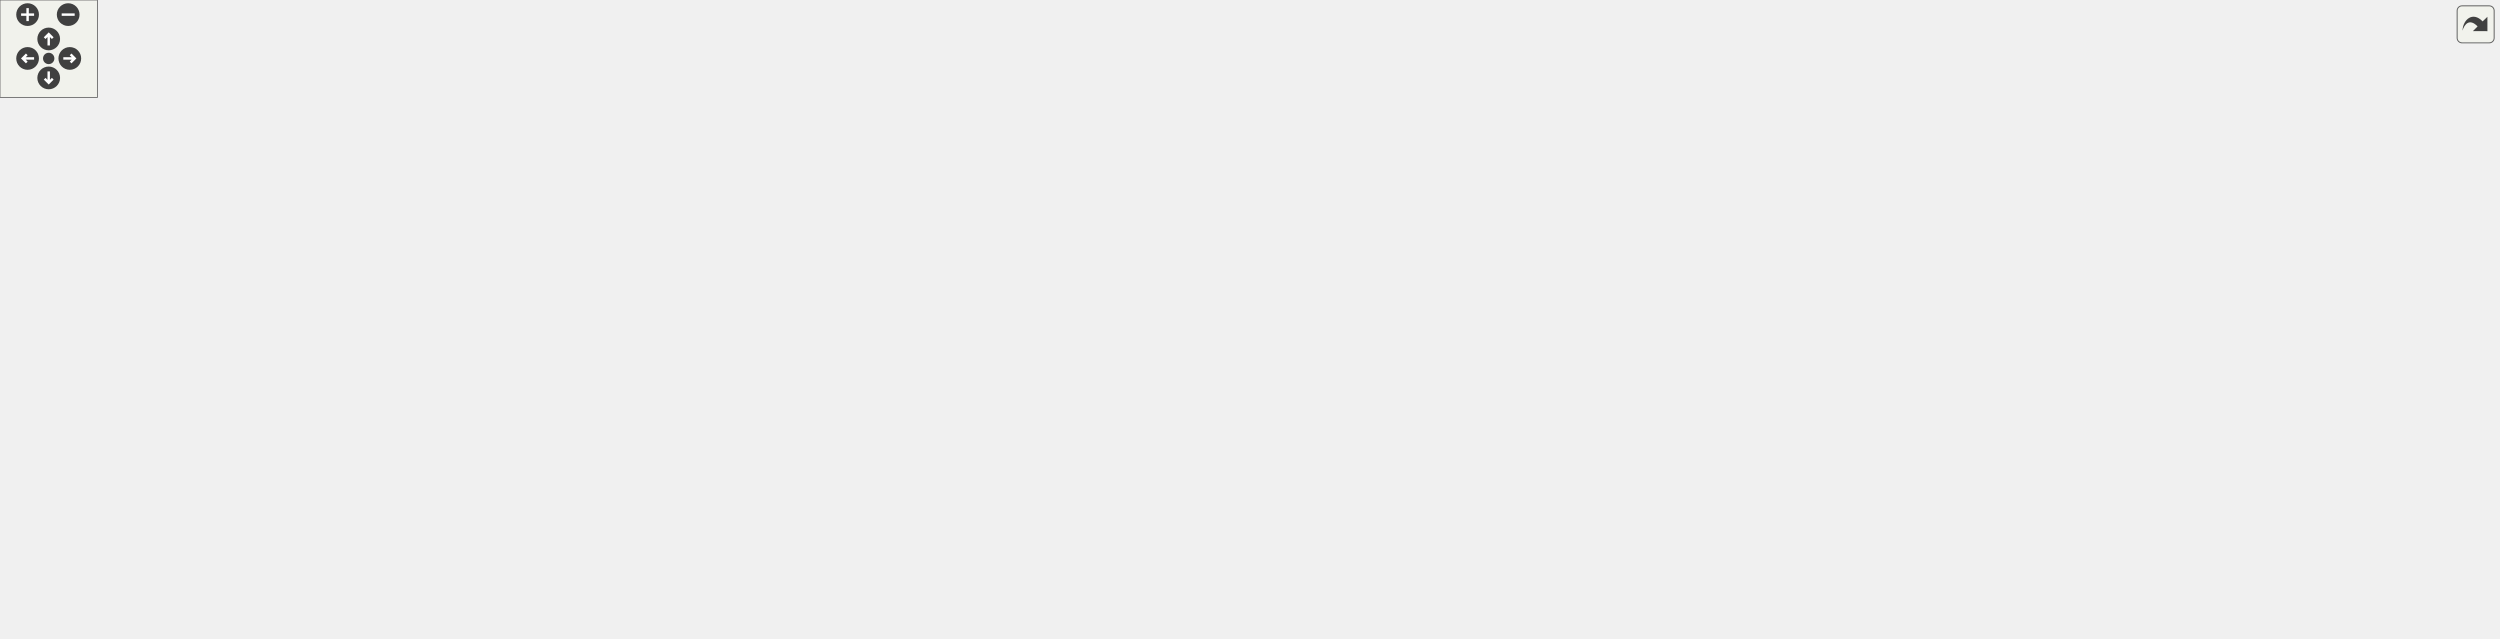
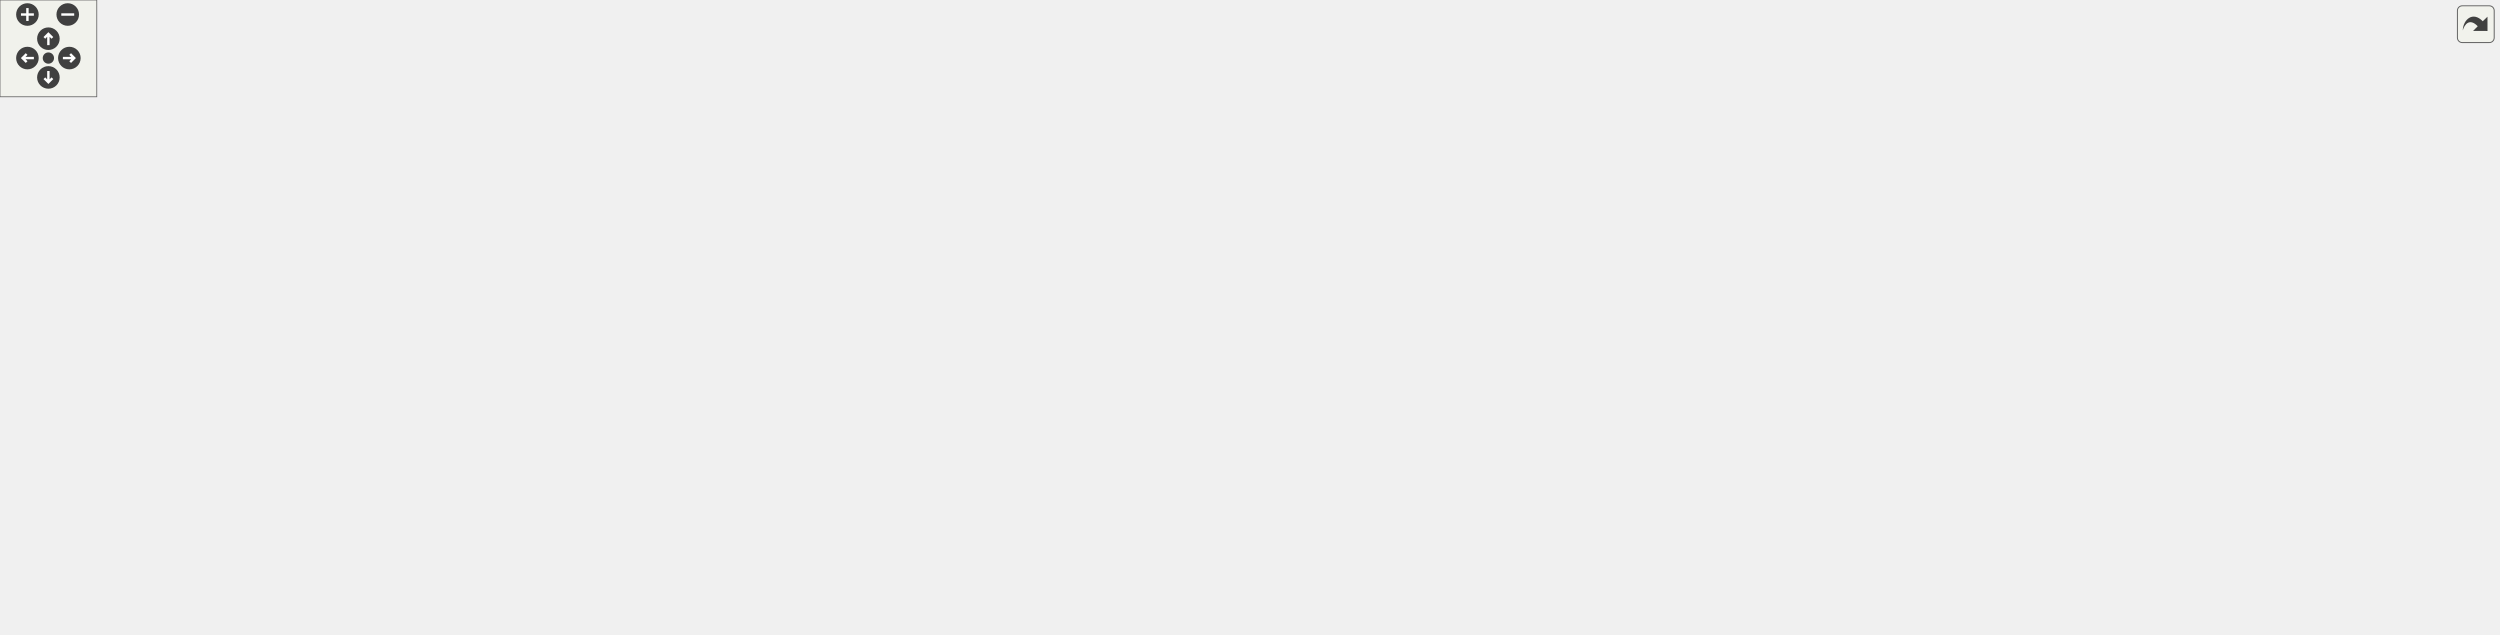
<svg xmlns="http://www.w3.org/2000/svg" xmlns:xlink="http://www.w3.org/1999/xlink" id="main" version="1.1" xml:space="preserve">
  <style type="text/css">
.edge:hover path { stroke: red; }
.edge:hover polygon { stroke: red; fill: red; }
</style>
  <defs>
    <circle id="rim" cx="0" cy="0" r="7" />
    <circle id="rim2" cx="0" cy="0" r="3.5" />
    <g id="zoomPlus">
      <use xlink:href="#rim" fill="#404040">
        <set attributeName="fill" to="#808080" begin="zoomplus.mouseover" end="zoomplus.mouseout" />
      </use>
      <path d="M-4,0h8M0,-4v8" fill="none" stroke="white" stroke-width="1.5" pointer-events="none" />
    </g>
    <g id="zoomMin">
      <use xlink:href="#rim" fill="#404040">
        <set attributeName="fill" to="#808080" begin="zoomminus.mouseover" end="zoomminus.mouseout" />
      </use>
      <path d="M-4,0h8" fill="none" stroke="white" stroke-width="1.5" pointer-events="none" />
    </g>
    <g id="dirArrow">
      <path fill="none" stroke="white" stroke-width="1.5" d="M0,-3.0v7 M-2.5,-0.5L0,-3.0L2.5,-0.5" />
    </g>
    <g id="resetDef">
      <use xlink:href="#rim2" fill="#404040">
        <set attributeName="fill" to="#808080" begin="reset.mouseover" end="reset.mouseout" />
      </use>
    </g>
  </defs>
  <svg id="graph" class="graph">
    <g id="viewport">
      <g id="node1" class="node">
        <g id="a_node1">
          <a xlink:title=" ">
            <polygon fill="#bfbfbf" stroke="black" points="747,-313.5 747,-332.5 889,-332.5 889,-313.5 747,-313.5" />
            <text text-anchor="middle" x="818" y="-320.5" font-family="Helvetica,sans-Serif" font-size="10.00">src/Game/Levels/Level1.hpp</text>
          </a>
        </g>
      </g>
      <g id="node2" class="node">
        <g id="a_node2">
          <a xlink:title=" ">
            <polygon fill="none" stroke="#bfbfbf" points="0,-201.5 0,-220.5 62,-220.5 62,-201.5 0,-201.5" />
            <text text-anchor="middle" x="31" y="-208.5" font-family="Helvetica,sans-Serif" font-size="10.00">Scene.hpp</text>
          </a>
        </g>
      </g>
      <g id="edge1" class="edge">
        <path fill="none" stroke="midnightblue" d="M746.87,-314.47C615.44,-300.1 325.59,-266.27 72.51,-221.15" />
        <polygon fill="midnightblue" stroke="midnightblue" points="72.85,-217.65 62.39,-219.33 71.62,-224.54 72.85,-217.65" />
      </g>
      <g id="node3" class="node">
        <g id="a_node3">
          <a xlink:href="Level_8hpp.html" target="_top" xlink:title=" ">
            <polygon fill="none" stroke="black" points="528.5,-257.5 528.5,-276.5 587.5,-276.5 587.5,-257.5 528.5,-257.5" />
            <text text-anchor="middle" x="558" y="-264.5" font-family="Helvetica,sans-Serif" font-size="10.00">Level.hpp</text>
          </a>
        </g>
      </g>
      <g id="edge2" class="edge">
        <path fill="none" stroke="midnightblue" d="M776.8,-313.44C727.61,-303.23 645.91,-286.26 597.49,-276.2" />
        <polygon fill="midnightblue" stroke="midnightblue" points="598.19,-272.77 587.68,-274.16 596.76,-279.63 598.19,-272.77" />
      </g>
-       <g id="node20" class="node">
-         <g id="a_node20">
+       <g id="node21" class="node">
+         <g id="a_node21">
          <a xlink:href="CoinCounter_8hpp.html" target="_top" xlink:title=" ">
-             <polygon fill="none" stroke="black" points="1035.5,-73 1035.5,-92 1136.5,-92 1136.5,-73 1035.5,-73" />
-             <text text-anchor="middle" x="1086" y="-80" font-family="Helvetica,sans-Serif" font-size="10.00">UI/CoinCounter.hpp</text>
-           </a>
-         </g>
-       </g>
-       <g id="edge21" class="edge">
-         <path fill="none" stroke="midnightblue" d="M877.33,-313.5C933.14,-302.26 1014.71,-276.88 1060,-221 1087.97,-186.5 1089.25,-131.15 1087.7,-102.33" />
-         <polygon fill="midnightblue" stroke="midnightblue" points="1091.17,-101.77 1086.96,-92.05 1084.18,-102.27 1091.17,-101.77" />
-       </g>
-       <g id="node27" class="node">
-         <g id="a_node27">
+             <polygon fill="none" stroke="black" points="1043.5,-73 1043.5,-92 1144.5,-92 1144.5,-73 1043.5,-73" />
+             <text text-anchor="middle" x="1094" y="-80" font-family="Helvetica,sans-Serif" font-size="10.00">UI/CoinCounter.hpp</text>
+           </a>
+         </g>
+       </g>
+       <g id="edge22" class="edge">
+         <path fill="none" stroke="midnightblue" d="M874.05,-313.48C929.39,-302.08 1012.43,-276.46 1060,-221 1089.27,-186.88 1094.07,-131.37 1094.43,-102.42" />
+         <polygon fill="midnightblue" stroke="midnightblue" points="1097.93,-102.08 1094.37,-92.09 1090.93,-102.11 1097.93,-102.08" />
+       </g>
+       <g id="node28" class="node">
+         <g id="a_node28">
          <a xlink:title=" ">
            <polygon fill="none" stroke="#bfbfbf" points="1107.5,-257.5 1107.5,-276.5 1208.5,-276.5 1208.5,-257.5 1107.5,-257.5" />
            <text text-anchor="middle" x="1158" y="-264.5" font-family="Helvetica,sans-Serif" font-size="10.00">UI/FPSCounter.hpp</text>
          </a>
        </g>
      </g>
-       <g id="edge31" class="edge">
+       <g id="edge32" class="edge">
        <path fill="none" stroke="midnightblue" d="M871.87,-313.44C933.28,-303.69 1033.42,-287.79 1097.47,-277.61" />
        <polygon fill="midnightblue" stroke="midnightblue" points="1098.1,-281.06 1107.43,-276.03 1097,-274.14 1098.1,-281.06" />
      </g>
      <g id="edge3" class="edge">
        <path fill="none" stroke="midnightblue" d="M528.47,-264.6C453.71,-260.78 250.86,-248.66 72.46,-221.04" />
        <polygon fill="midnightblue" stroke="midnightblue" points="72.79,-217.55 62.37,-219.46 71.71,-224.47 72.79,-217.55" />
      </g>
      <g id="node4" class="node">
        <g id="a_node4">
          <a xlink:href="Sprites_8hpp.html" target="_top" xlink:title=" ">
            <polygon fill="none" stroke="black" points="259.5,-201.5 259.5,-220.5 370.5,-220.5 370.5,-201.5 259.5,-201.5" />
            <text text-anchor="middle" x="315" y="-208.5" font-family="Helvetica,sans-Serif" font-size="10.00">constants/Sprites.hpp</text>
          </a>
        </g>
      </g>
      <g id="edge4" class="edge">
        <path fill="none" stroke="midnightblue" d="M528.2,-259.38C487.06,-250.24 412.38,-233.64 363.23,-222.72" />
        <polygon fill="midnightblue" stroke="midnightblue" points="363.97,-219.3 353.45,-220.55 362.46,-226.13 363.97,-219.3" />
      </g>
      <g id="node6" class="node">
        <g id="a_node6">
          <a xlink:title=" ">
            <polygon fill="none" stroke="#bfbfbf" points="389,-201.5 389,-220.5 485,-220.5 485,-201.5 389,-201.5" />
            <text text-anchor="middle" x="437" y="-208.5" font-family="Helvetica,sans-Serif" font-size="10.00">Engine/Engine.hpp</text>
          </a>
        </g>
      </g>
      <g id="edge6" class="edge">
        <path fill="none" stroke="midnightblue" d="M538.83,-257.44C519.09,-248.64 488.11,-234.81 465.51,-224.72" />
        <polygon fill="midnightblue" stroke="midnightblue" points="466.64,-221.4 456.08,-220.52 463.79,-227.79 466.64,-221.4" />
      </g>
      <g id="node7" class="node">
        <g id="a_node7">
          <a xlink:title=" ">
            <polygon fill="none" stroke="#bfbfbf" points="503.5,-201.5 503.5,-220.5 612.5,-220.5 612.5,-201.5 503.5,-201.5" />
            <text text-anchor="middle" x="558" y="-208.5" font-family="Helvetica,sans-Serif" font-size="10.00">Utility/InputEnum.hpp</text>
          </a>
        </g>
      </g>
      <g id="edge7" class="edge">
        <path fill="none" stroke="midnightblue" d="M558,-257.08C558,-250.01 558,-239.86 558,-230.99" />
        <polygon fill="midnightblue" stroke="midnightblue" points="561.5,-230.75 558,-220.75 554.5,-230.75 561.5,-230.75" />
      </g>
      <g id="node8" class="node">
        <g id="a_node8">
          <a xlink:title=" ">
            <polygon fill="none" stroke="#bfbfbf" points="631,-201.5 631,-220.5 721,-220.5 721,-201.5 631,-201.5" />
            <text text-anchor="middle" x="676" y="-208.5" font-family="Helvetica,sans-Serif" font-size="10.00">AudioSource.hpp</text>
          </a>
        </g>
      </g>
      <g id="edge8" class="edge">
        <path fill="none" stroke="midnightblue" d="M576.7,-257.44C595.94,-248.64 626.15,-234.81 648.2,-224.72" />
        <polygon fill="midnightblue" stroke="midnightblue" points="649.75,-227.86 657.39,-220.52 646.84,-221.5 649.75,-227.86" />
      </g>
      <g id="node9" class="node">
        <g id="a_node9">
          <a xlink:href="MarioBehaviour_8hpp.html" target="_top" xlink:title=" ">
            <polygon fill="none" stroke="black" points="739,-201.5 739,-220.5 875,-220.5 875,-201.5 739,-201.5" />
            <text text-anchor="middle" x="807" y="-208.5" font-family="Helvetica,sans-Serif" font-size="10.00">Scripts/MarioBehaviour.hpp</text>
          </a>
        </g>
      </g>
      <g id="edge9" class="edge">
        <path fill="none" stroke="midnightblue" d="M587.54,-259.59C629.57,-250.48 707.14,-233.66 757.9,-222.65" />
        <polygon fill="midnightblue" stroke="midnightblue" points="758.64,-226.07 767.67,-220.53 757.16,-219.23 758.64,-226.07" />
      </g>
-       <g id="node18" class="node">
-         <g id="a_node18">
+       <g id="node19" class="node">
+         <g id="a_node19">
          <a xlink:title=" ">
            <polygon fill="none" stroke="#bfbfbf" points="893,-201.5 893,-220.5 1051,-220.5 1051,-201.5 893,-201.5" />
            <text text-anchor="middle" x="972" y="-208.5" font-family="Helvetica,sans-Serif" font-size="10.00">Director/GameObjectFactory.hpp</text>
          </a>
        </g>
      </g>
-       <g id="edge19" class="edge">
+       <g id="edge20" class="edge">
        <path fill="none" stroke="midnightblue" d="M587.77,-262.12C651.75,-253.77 804.01,-233.91 896.5,-221.85" />
        <polygon fill="midnightblue" stroke="midnightblue" points="897.18,-225.29 906.64,-220.52 896.27,-218.35 897.18,-225.29" />
      </g>
-       <g id="node19" class="node">
-         <g id="a_node19">
+       <g id="node20" class="node">
+         <g id="a_node20">
          <a xlink:title=" ">
            <polygon fill="none" stroke="#bfbfbf" points="80.5,-201.5 80.5,-220.5 241.5,-220.5 241.5,-201.5 80.5,-201.5" />
            <text text-anchor="middle" x="161" y="-208.5" font-family="Helvetica,sans-Serif" font-size="10.00">Behaviour/CollisionBehaviour.hpp</text>
          </a>
        </g>
      </g>
-       <g id="edge20" class="edge">
+       <g id="edge21" class="edge">
        <path fill="none" stroke="midnightblue" d="M528.48,-261.99C466.63,-253.57 321.83,-233.88 233.59,-221.87" />
        <polygon fill="midnightblue" stroke="midnightblue" points="234.02,-218.4 223.64,-220.52 233.08,-225.34 234.02,-218.4" />
      </g>
      <g id="node5" class="node">
        <g id="a_node5">
          <a xlink:title=" ">
            <polygon fill="none" stroke="#bfbfbf" points="294.5,-140 294.5,-159 335.5,-159 335.5,-140 294.5,-140" />
            <text text-anchor="middle" x="315" y="-147" font-family="Helvetica,sans-Serif" font-size="10.00">string</text>
          </a>
        </g>
      </g>
      <g id="edge5" class="edge">
        <path fill="none" stroke="midnightblue" d="M315,-201.48C315,-193.08 315,-179.98 315,-169.16" />
        <polygon fill="midnightblue" stroke="midnightblue" points="318.5,-169.01 315,-159.01 311.5,-169.01 318.5,-169.01" />
      </g>
      <g id="node10" class="node">
        <g id="a_node10">
          <a xlink:title=" ">
-             <polygon fill="none" stroke="#bfbfbf" points="742,-140 742,-159 846,-159 846,-140 742,-140" />
-             <text text-anchor="middle" x="794" y="-147" font-family="Helvetica,sans-Serif" font-size="10.00">BehaviourScript.hpp</text>
+             <polygon fill="none" stroke="#bfbfbf" points="725,-140 725,-159 829,-159 829,-140 725,-140" />
+             <text text-anchor="middle" x="777" y="-147" font-family="Helvetica,sans-Serif" font-size="10.00">BehaviourScript.hpp</text>
          </a>
        </g>
      </g>
      <g id="edge10" class="edge">
-         <path fill="none" stroke="midnightblue" d="M805.14,-201.48C803.28,-192.99 800.38,-179.7 798,-168.82" />
-         <polygon fill="midnightblue" stroke="midnightblue" points="801.41,-168.03 795.86,-159.01 794.57,-169.53 801.41,-168.03" />
+         <path fill="none" stroke="midnightblue" d="M802.7,-201.48C798.34,-192.82 791.44,-179.15 785.9,-168.15" />
+         <polygon fill="midnightblue" stroke="midnightblue" points="788.92,-166.36 781.29,-159.01 782.67,-169.51 788.92,-166.36" />
      </g>
      <g id="node11" class="node">
        <g id="a_node11">
          <a xlink:href="MarioState_8hpp.html" target="_top" xlink:title=" ">
-             <polygon fill="none" stroke="black" points="662.5,-67.5 662.5,-97.5 765.5,-97.5 765.5,-67.5 662.5,-67.5" />
-             <text text-anchor="start" x="670.5" y="-85.5" font-family="Helvetica,sans-Serif" font-size="10.00">Scripts/MarioStates</text>
-             <text text-anchor="middle" x="714" y="-74.5" font-family="Helvetica,sans-Serif" font-size="10.00">/MarioState.hpp</text>
+             <polygon fill="none" stroke="black" points="645.5,-67.5 645.5,-97.5 748.5,-97.5 748.5,-67.5 645.5,-67.5" />
+             <text text-anchor="start" x="653.5" y="-85.5" font-family="Helvetica,sans-Serif" font-size="10.00">Scripts/MarioStates</text>
+             <text text-anchor="middle" x="697" y="-74.5" font-family="Helvetica,sans-Serif" font-size="10.00">/MarioState.hpp</text>
          </a>
        </g>
      </g>
      <g id="edge11" class="edge">
-         <path fill="none" stroke="midnightblue" d="M783.5,-201.46C766.92,-194.25 745.52,-182.29 733,-165 720.98,-148.4 716.44,-125.34 714.78,-107.98" />
-         <polygon fill="midnightblue" stroke="midnightblue" points="718.24,-107.26 714.06,-97.53 711.26,-107.75 718.24,-107.26" />
+         <path fill="none" stroke="midnightblue" d="M773.8,-201.39C754.19,-194.63 730.45,-183.23 716,-165 703.14,-148.78 698.71,-125.38 697.31,-107.81" />
+         <polygon fill="midnightblue" stroke="midnightblue" points="700.8,-107.54 696.78,-97.74 693.81,-107.91 700.8,-107.54" />
+       </g>
+       <g id="node18" class="node">
+         <g id="a_node18">
+           <a xlink:href="SmallMarioState_8hpp.html" target="_top" xlink:title=" ">
+             <polygon fill="none" stroke="black" points="847,-134.5 847,-164.5 957,-164.5 957,-134.5 847,-134.5" />
+             <text text-anchor="start" x="855" y="-152.5" font-family="Helvetica,sans-Serif" font-size="10.00">Scripts/MarioStates</text>
+             <text text-anchor="middle" x="902" y="-141.5" font-family="Helvetica,sans-Serif" font-size="10.00">/SmallMarioState.hpp</text>
+           </a>
+         </g>
+       </g>
+       <g id="edge18" class="edge">
+         <path fill="none" stroke="midnightblue" d="M820.61,-201.48C833.72,-193.27 854.01,-180.56 871.05,-169.88" />
+         <polygon fill="midnightblue" stroke="midnightblue" points="872.99,-172.8 879.61,-164.52 869.28,-166.86 872.99,-172.8" />
+       </g>
+       <g id="node12" class="node">
+         <g id="a_node12">
+           <a xlink:title=" ">
+             <polygon fill="none" stroke="#bfbfbf" points="649.5,-0.5 649.5,-30.5 744.5,-30.5 744.5,-0.5 649.5,-0.5" />
+             <text text-anchor="start" x="657.5" y="-18.5" font-family="Helvetica,sans-Serif" font-size="10.00">boost/serialization</text>
+             <text text-anchor="middle" x="697" y="-7.5" font-family="Helvetica,sans-Serif" font-size="10.00">/access.hpp</text>
+           </a>
+         </g>
+       </g>
+       <g id="edge12" class="edge">
+         <path fill="none" stroke="midnightblue" d="M697,-67.4C697,-59.64 697,-49.81 697,-40.86" />
+         <polygon fill="midnightblue" stroke="midnightblue" points="700.5,-40.58 697,-30.58 693.5,-40.58 700.5,-40.58" />
+       </g>
+       <g id="node13" class="node">
+         <g id="a_node13">
+           <a xlink:title=" ">
+             <polygon fill="none" stroke="#bfbfbf" points="762.5,-0.5 762.5,-30.5 857.5,-30.5 857.5,-0.5 762.5,-0.5" />
+             <text text-anchor="start" x="770.5" y="-18.5" font-family="Helvetica,sans-Serif" font-size="10.00">boost/serialization</text>
+             <text text-anchor="middle" x="810" y="-7.5" font-family="Helvetica,sans-Serif" font-size="10.00">/export.hpp</text>
+           </a>
+         </g>
+       </g>
+       <g id="edge13" class="edge">
+         <path fill="none" stroke="midnightblue" d="M721.52,-67.4C737.66,-58.11 758.99,-45.84 776.67,-35.67" />
+         <polygon fill="midnightblue" stroke="midnightblue" points="778.61,-38.6 785.53,-30.58 775.12,-32.53 778.61,-38.6" />
+       </g>
+       <g id="node14" class="node">
+         <g id="a_node14">
+           <a xlink:title=" ">
+             <polygon fill="none" stroke="#bfbfbf" points="875.5,-0.5 875.5,-30.5 970.5,-30.5 970.5,-0.5 875.5,-0.5" />
+             <text text-anchor="start" x="883.5" y="-18.5" font-family="Helvetica,sans-Serif" font-size="10.00">boost/serialization</text>
+             <text text-anchor="middle" x="923" y="-7.5" font-family="Helvetica,sans-Serif" font-size="10.00">/shared_ptr.hpp</text>
+           </a>
+         </g>
+       </g>
+       <g id="edge14" class="edge">
+         <path fill="none" stroke="midnightblue" d="M745.76,-67.48C781.02,-57.34 828.77,-43.6 865.83,-32.94" />
+         <polygon fill="midnightblue" stroke="midnightblue" points="866.85,-36.29 875.49,-30.16 864.91,-29.56 866.85,-36.29" />
+       </g>
+       <g id="node15" class="node">
+         <g id="a_node15">
+           <a xlink:title=" ">
+             <polygon fill="none" stroke="#bfbfbf" points="292.5,-6 292.5,-25 429.5,-25 429.5,-6 292.5,-6" />
+             <text text-anchor="middle" x="361" y="-13" font-family="Helvetica,sans-Serif" font-size="10.00">Texture/AnimatedSprite.hpp</text>
+           </a>
+         </g>
+       </g>
+       <g id="edge15" class="edge">
+         <path fill="none" stroke="midnightblue" d="M645.24,-71.49C582.9,-59.43 478.68,-39.26 415.25,-26.99" />
+         <polygon fill="midnightblue" stroke="midnightblue" points="415.53,-23.48 405.05,-25.02 414.2,-30.36 415.53,-23.48" />
+       </g>
+       <g id="node16" class="node">
+         <g id="a_node16">
+           <a xlink:title=" ">
+             <polygon fill="none" stroke="#bfbfbf" points="447.5,-6 447.5,-25 504.5,-25 504.5,-6 447.5,-6" />
+             <text text-anchor="middle" x="476" y="-13" font-family="Helvetica,sans-Serif" font-size="10.00">Point.hpp</text>
+           </a>
+         </g>
+       </g>
+       <g id="edge16" class="edge">
+         <path fill="none" stroke="midnightblue" d="M645.34,-68.65C608.46,-59.13 557.84,-45.38 514,-31 511.74,-30.26 509.41,-29.46 507.07,-28.63" />
+         <polygon fill="midnightblue" stroke="midnightblue" points="508.17,-25.31 497.58,-25.14 505.75,-31.88 508.17,-25.31" />
      </g>
      <g id="node17" class="node">
        <g id="a_node17">
-           <a xlink:href="SmallMarioState_8hpp.html" target="_top" xlink:title=" ">
-             <polygon fill="none" stroke="black" points="864,-134.5 864,-164.5 974,-164.5 974,-134.5 864,-134.5" />
-             <text text-anchor="start" x="872" y="-152.5" font-family="Helvetica,sans-Serif" font-size="10.00">Scripts/MarioStates</text>
-             <text text-anchor="middle" x="919" y="-141.5" font-family="Helvetica,sans-Serif" font-size="10.00">/SmallMarioState.hpp</text>
+           <a xlink:title=" ">
+             <polygon fill="none" stroke="#bfbfbf" points="522.5,-6 522.5,-25 631.5,-25 631.5,-6 522.5,-6" />
+             <text text-anchor="middle" x="577" y="-13" font-family="Helvetica,sans-Serif" font-size="10.00">Physics/Collision.hpp</text>
          </a>
        </g>
      </g>
      <g id="edge17" class="edge">
-         <path fill="none" stroke="midnightblue" d="M823.05,-201.48C838.78,-193.12 863.3,-180.09 883.61,-169.3" />
-         <polygon fill="midnightblue" stroke="midnightblue" points="885.41,-172.31 892.6,-164.52 882.13,-166.12 885.41,-172.31" />
-       </g>
-       <g id="node12" class="node">
-         <g id="a_node12">
-           <a xlink:title=" ">
-             <polygon fill="none" stroke="#bfbfbf" points="639.5,-0.5 639.5,-30.5 734.5,-30.5 734.5,-0.5 639.5,-0.5" />
-             <text text-anchor="start" x="647.5" y="-18.5" font-family="Helvetica,sans-Serif" font-size="10.00">boost/serialization</text>
-             <text text-anchor="middle" x="687" y="-7.5" font-family="Helvetica,sans-Serif" font-size="10.00">/access.hpp</text>
-           </a>
-         </g>
-       </g>
-       <g id="edge12" class="edge">
-         <path fill="none" stroke="midnightblue" d="M708.14,-67.4C704.82,-59.39 700.57,-49.16 696.75,-39.98" />
-         <polygon fill="midnightblue" stroke="midnightblue" points="699.92,-38.47 692.85,-30.58 693.45,-41.15 699.92,-38.47" />
-       </g>
-       <g id="node13" class="node">
-         <g id="a_node13">
-           <a xlink:title=" ">
-             <polygon fill="none" stroke="#bfbfbf" points="752.5,-0.5 752.5,-30.5 847.5,-30.5 847.5,-0.5 752.5,-0.5" />
-             <text text-anchor="start" x="760.5" y="-18.5" font-family="Helvetica,sans-Serif" font-size="10.00">boost/serialization</text>
-             <text text-anchor="middle" x="800" y="-7.5" font-family="Helvetica,sans-Serif" font-size="10.00">/export.hpp</text>
-           </a>
-         </g>
-       </g>
-       <g id="edge13" class="edge">
-         <path fill="none" stroke="midnightblue" d="M732.66,-67.4C744.49,-58.45 759.99,-46.74 773.14,-36.8" />
-         <polygon fill="midnightblue" stroke="midnightblue" points="775.51,-39.4 781.38,-30.58 771.29,-33.81 775.51,-39.4" />
-       </g>
-       <g id="node14" class="node">
-         <g id="a_node14">
-           <a xlink:title=" ">
-             <polygon fill="none" stroke="#bfbfbf" points="865.5,-0.5 865.5,-30.5 960.5,-30.5 960.5,-0.5 865.5,-0.5" />
-             <text text-anchor="start" x="873.5" y="-18.5" font-family="Helvetica,sans-Serif" font-size="10.00">boost/serialization</text>
-             <text text-anchor="middle" x="913" y="-7.5" font-family="Helvetica,sans-Serif" font-size="10.00">/shared_ptr.hpp</text>
-           </a>
-         </g>
-       </g>
-       <g id="edge14" class="edge">
-         <path fill="none" stroke="midnightblue" d="M757.18,-67.4C787.43,-57.52 828.03,-44.25 860.21,-33.74" />
-         <polygon fill="midnightblue" stroke="midnightblue" points="861.49,-37.01 869.9,-30.58 859.31,-30.35 861.49,-37.01" />
-       </g>
-       <g id="node15" class="node">
-         <g id="a_node15">
-           <a xlink:title=" ">
-             <polygon fill="none" stroke="#bfbfbf" points="484.5,-6 484.5,-25 621.5,-25 621.5,-6 484.5,-6" />
-             <text text-anchor="middle" x="553" y="-13" font-family="Helvetica,sans-Serif" font-size="10.00">Texture/AnimatedSprite.hpp</text>
-           </a>
-         </g>
-       </g>
-       <g id="edge15" class="edge">
-         <path fill="none" stroke="midnightblue" d="M679.07,-67.4C650.57,-55.89 610.71,-39.8 583.48,-28.81" />
-         <polygon fill="midnightblue" stroke="midnightblue" points="584.65,-25.51 574.07,-25.01 582.03,-32 584.65,-25.51" />
-       </g>
-       <g id="node16" class="node">
-         <g id="a_node16">
-           <a xlink:title=" ">
-             <polygon fill="none" stroke="#bfbfbf" points="409.5,-6 409.5,-25 466.5,-25 466.5,-6 409.5,-6" />
-             <text text-anchor="middle" x="438" y="-13" font-family="Helvetica,sans-Serif" font-size="10.00">Point.hpp</text>
-           </a>
-         </g>
-       </g>
-       <g id="edge16" class="edge">
-         <path fill="none" stroke="midnightblue" d="M662.1,-73.09C613.26,-64.58 538.38,-49.97 475,-31 472.57,-30.27 470.08,-29.46 467.59,-28.59" />
-         <polygon fill="midnightblue" stroke="midnightblue" points="468.74,-25.28 458.14,-25.09 466.31,-31.85 468.74,-25.28" />
-       </g>
-       <g id="edge18" class="edge">
-         <path fill="none" stroke="midnightblue" d="M874.77,-134.48C843.49,-124.56 801.36,-111.2 768.08,-100.65" />
-         <polygon fill="midnightblue" stroke="midnightblue" points="769.09,-97.3 758.5,-97.61 766.98,-103.97 769.09,-97.3" />
-       </g>
-       <g id="edge23" class="edge">
-         <path fill="none" stroke="midnightblue" d="M1035.31,-75.66C970.25,-67.81 853.77,-52.52 744.39,-30.94" />
-         <polygon fill="midnightblue" stroke="midnightblue" points="744.99,-27.49 734.5,-28.97 743.62,-34.36 744.99,-27.49" />
+         <path fill="none" stroke="midnightblue" d="M670.96,-67.4C650.37,-56.24 621.83,-40.78 601.62,-29.83" />
+         <polygon fill="midnightblue" stroke="midnightblue" points="603.17,-26.69 592.71,-25.01 599.83,-32.85 603.17,-26.69" />
+       </g>
+       <g id="edge19" class="edge">
+         <path fill="none" stroke="midnightblue" d="M857.77,-134.48C826.49,-124.56 784.36,-111.2 751.08,-100.65" />
+         <polygon fill="midnightblue" stroke="midnightblue" points="752.09,-97.3 741.5,-97.61 749.98,-103.97 752.09,-97.3" />
      </g>
      <g id="edge24" class="edge">
-         <path fill="none" stroke="midnightblue" d="M1045.37,-72.95C1001.58,-63.65 929.59,-48.09 857.7,-31.12" />
-         <polygon fill="midnightblue" stroke="midnightblue" points="858.1,-27.62 847.56,-28.72 856.48,-34.43 858.1,-27.62" />
+         <path fill="none" stroke="midnightblue" d="M1043.32,-75.61C978.59,-67.72 862.97,-52.41 754.32,-30.93" />
+         <polygon fill="midnightblue" stroke="midnightblue" points="755,-27.5 744.5,-28.97 753.62,-34.36 755,-27.5" />
      </g>
      <g id="edge25" class="edge">
-         <path fill="none" stroke="midnightblue" d="M1063.03,-72.87C1036.84,-63.03 993.35,-46.69 959.92,-34.13" />
-         <polygon fill="midnightblue" stroke="midnightblue" points="960.93,-30.77 950.34,-30.53 958.47,-37.32 960.93,-30.77" />
-       </g>
-       <g id="node21" class="node">
-         <g id="a_node21">
-           <a xlink:title=" ">
-             <polygon fill="none" stroke="#bfbfbf" points="1243.5,-6 1243.5,-25 1294.5,-25 1294.5,-6 1243.5,-6" />
-             <text text-anchor="middle" x="1269" y="-13" font-family="Helvetica,sans-Serif" font-size="10.00">memory</text>
-           </a>
-         </g>
-       </g>
-       <g id="edge22" class="edge">
-         <path fill="none" stroke="midnightblue" d="M1112.65,-72.98C1142.42,-63.32 1191.96,-46.86 1234,-31 1235.85,-30.3 1237.74,-29.57 1239.65,-28.82" />
-         <polygon fill="midnightblue" stroke="midnightblue" points="1241.14,-31.99 1249.1,-25 1238.52,-25.5 1241.14,-31.99" />
+         <path fill="none" stroke="midnightblue" d="M1053.73,-72.93C1010.33,-63.6 938.97,-48.02 867.62,-31.11" />
+         <polygon fill="midnightblue" stroke="midnightblue" points="868.1,-27.62 857.56,-28.71 866.48,-34.43 868.1,-27.62" />
+       </g>
+       <g id="edge26" class="edge">
+         <path fill="none" stroke="midnightblue" d="M1071.29,-72.87C1045.41,-63.03 1002.42,-46.69 969.37,-34.13" />
+         <polygon fill="midnightblue" stroke="midnightblue" points="970.5,-30.81 959.9,-30.53 968.01,-37.35 970.5,-30.81" />
      </g>
      <g id="node22" class="node">
        <g id="a_node22">
          <a xlink:title=" ">
-             <polygon fill="none" stroke="#bfbfbf" points="1313,-0.5 1313,-30.5 1417,-30.5 1417,-0.5 1313,-0.5" />
-             <text text-anchor="start" x="1321" y="-18.5" font-family="Helvetica,sans-Serif" font-size="10.00">boost/archive/binary</text>
-             <text text-anchor="middle" x="1365" y="-7.5" font-family="Helvetica,sans-Serif" font-size="10.00">_iarchive.hpp</text>
-           </a>
-         </g>
-       </g>
-       <g id="edge26" class="edge">
-         <path fill="none" stroke="midnightblue" d="M1123.04,-72.99C1164.48,-63.45 1233.87,-47.43 1303.01,-31.23" />
-         <polygon fill="midnightblue" stroke="midnightblue" points="1303.82,-34.63 1312.76,-28.94 1302.23,-27.81 1303.82,-34.63" />
+             <polygon fill="none" stroke="#bfbfbf" points="988.5,-6 988.5,-25 1039.5,-25 1039.5,-6 988.5,-6" />
+             <text text-anchor="middle" x="1014" y="-13" font-family="Helvetica,sans-Serif" font-size="10.00">memory</text>
+           </a>
+         </g>
+       </g>
+       <g id="edge23" class="edge">
+         <path fill="none" stroke="midnightblue" d="M1083.21,-72.73C1070.26,-62.21 1048.31,-44.38 1032.61,-31.62" />
+         <polygon fill="midnightblue" stroke="midnightblue" points="1034.59,-28.72 1024.62,-25.13 1030.17,-34.15 1034.59,-28.72" />
      </g>
      <g id="node23" class="node">
        <g id="a_node23">
          <a xlink:title=" ">
-             <polygon fill="none" stroke="#bfbfbf" points="1435,-0.5 1435,-30.5 1539,-30.5 1539,-0.5 1435,-0.5" />
-             <text text-anchor="start" x="1443" y="-18.5" font-family="Helvetica,sans-Serif" font-size="10.00">boost/archive/binary</text>
-             <text text-anchor="middle" x="1487" y="-7.5" font-family="Helvetica,sans-Serif" font-size="10.00">_oarchive.hpp</text>
+             <polygon fill="none" stroke="#bfbfbf" points="1058,-0.5 1058,-30.5 1162,-30.5 1162,-0.5 1058,-0.5" />
+             <text text-anchor="start" x="1066" y="-18.5" font-family="Helvetica,sans-Serif" font-size="10.00">boost/archive/binary</text>
+             <text text-anchor="middle" x="1110" y="-7.5" font-family="Helvetica,sans-Serif" font-size="10.00">_iarchive.hpp</text>
          </a>
        </g>
      </g>
      <g id="edge27" class="edge">
-         <path fill="none" stroke="midnightblue" d="M1136.63,-75.36C1201.25,-67.22 1316.64,-51.66 1424.72,-31.15" />
-         <polygon fill="midnightblue" stroke="midnightblue" points="1425.66,-34.53 1434.82,-29.21 1424.34,-27.66 1425.66,-34.53" />
+         <path fill="none" stroke="midnightblue" d="M1096.16,-72.73C1098.2,-64.46 1101.34,-51.66 1104.12,-40.37" />
+         <polygon fill="midnightblue" stroke="midnightblue" points="1107.54,-41.14 1106.53,-30.59 1100.74,-39.46 1107.54,-41.14" />
      </g>
      <g id="node24" class="node">
        <g id="a_node24">
          <a xlink:title=" ">
-             <polygon fill="none" stroke="#bfbfbf" points="978.5,-6 978.5,-25 1035.5,-25 1035.5,-6 978.5,-6" />
-             <text text-anchor="middle" x="1007" y="-13" font-family="Helvetica,sans-Serif" font-size="10.00">Color.hpp</text>
+             <polygon fill="none" stroke="#bfbfbf" points="1180,-0.5 1180,-30.5 1284,-30.5 1284,-0.5 1180,-0.5" />
+             <text text-anchor="start" x="1188" y="-18.5" font-family="Helvetica,sans-Serif" font-size="10.00">boost/archive/binary</text>
+             <text text-anchor="middle" x="1232" y="-7.5" font-family="Helvetica,sans-Serif" font-size="10.00">_oarchive.hpp</text>
          </a>
        </g>
      </g>
      <g id="edge28" class="edge">
-         <path fill="none" stroke="midnightblue" d="M1075.35,-72.73C1062.55,-62.21 1040.88,-44.38 1025.37,-31.62" />
-         <polygon fill="midnightblue" stroke="midnightblue" points="1027.43,-28.78 1017.49,-25.13 1022.98,-34.18 1027.43,-28.78" />
+         <path fill="none" stroke="midnightblue" d="M1112.33,-72.87C1132.76,-63.24 1166.42,-47.39 1192.85,-34.94" />
+         <polygon fill="midnightblue" stroke="midnightblue" points="1194.66,-37.96 1202.22,-30.53 1191.68,-31.62 1194.66,-37.96" />
      </g>
      <g id="node25" class="node">
        <g id="a_node25">
          <a xlink:title=" ">
-             <polygon fill="none" stroke="#bfbfbf" points="1053.5,-6 1053.5,-25 1132.5,-25 1132.5,-6 1053.5,-6" />
-             <text text-anchor="middle" x="1093" y="-13" font-family="Helvetica,sans-Serif" font-size="10.00">Transform.hpp</text>
+             <polygon fill="none" stroke="#bfbfbf" points="1302.5,-6 1302.5,-25 1359.5,-25 1359.5,-6 1302.5,-6" />
+             <text text-anchor="middle" x="1331" y="-13" font-family="Helvetica,sans-Serif" font-size="10.00">Color.hpp</text>
          </a>
        </g>
      </g>
      <g id="edge29" class="edge">
-         <path fill="none" stroke="midnightblue" d="M1086.94,-72.73C1087.97,-63.18 1089.65,-47.62 1090.98,-35.28" />
-         <polygon fill="midnightblue" stroke="midnightblue" points="1094.48,-35.44 1092.07,-25.13 1087.52,-34.7 1094.48,-35.44" />
+         <path fill="none" stroke="midnightblue" d="M1133.27,-72.95C1173.68,-63.83 1238.29,-48.32 1293,-31 1295.42,-30.24 1297.9,-29.4 1300.39,-28.53" />
+         <polygon fill="midnightblue" stroke="midnightblue" points="1301.66,-31.79 1309.85,-25.07 1299.26,-25.22 1301.66,-31.79" />
      </g>
      <g id="node26" class="node">
        <g id="a_node26">
          <a xlink:title=" ">
-             <polygon fill="none" stroke="#bfbfbf" points="1151,-6 1151,-25 1225,-25 1225,-6 1151,-6" />
-             <text text-anchor="middle" x="1188" y="-13" font-family="Helvetica,sans-Serif" font-size="10.00">UIObject.hpp</text>
+             <polygon fill="none" stroke="#bfbfbf" points="1377.5,-6 1377.5,-25 1456.5,-25 1456.5,-6 1377.5,-6" />
+             <text text-anchor="middle" x="1417" y="-13" font-family="Helvetica,sans-Serif" font-size="10.00">Transform.hpp</text>
          </a>
        </g>
      </g>
      <g id="edge30" class="edge">
-         <path fill="none" stroke="midnightblue" d="M1099.76,-72.73C1116.73,-61.92 1145.81,-43.38 1165.93,-30.57" />
-         <polygon fill="midnightblue" stroke="midnightblue" points="1167.91,-33.45 1174.46,-25.13 1164.15,-27.55 1167.91,-33.45" />
+         <path fill="none" stroke="midnightblue" d="M1144.54,-73.96C1199.97,-65.28 1291.39,-49.79 1369,-31 1372.89,-30.06 1376.92,-28.99 1380.93,-27.87" />
+         <polygon fill="midnightblue" stroke="midnightblue" points="1382.11,-31.17 1390.74,-25.01 1380.16,-24.45 1382.11,-31.17" />
+       </g>
+       <g id="node27" class="node">
+         <g id="a_node27">
+           <a xlink:title=" ">
+             <polygon fill="none" stroke="#bfbfbf" points="1475,-6 1475,-25 1549,-25 1549,-6 1475,-6" />
+             <text text-anchor="middle" x="1512" y="-13" font-family="Helvetica,sans-Serif" font-size="10.00">UIObject.hpp</text>
+           </a>
+         </g>
+       </g>
+       <g id="edge31" class="edge">
+         <path fill="none" stroke="midnightblue" d="M1144.73,-77.38C1216.78,-70.89 1352.63,-56.37 1466,-31 1469.84,-30.14 1473.83,-29.11 1477.77,-27.99" />
+         <polygon fill="midnightblue" stroke="midnightblue" points="1478.81,-31.33 1487.38,-25.11 1476.8,-24.63 1478.81,-31.33" />
      </g>
    </g>
  </svg>
  <g id="navigator" transform="translate(0 0)" fill="#404254">
    <rect fill="#f2f5e9" fill-opacity="0.5" stroke="#606060" stroke-width=".5" x="0" y="0" width="60" height="60" />
    <use id="zoomplus" xlink:href="#zoomPlus" x="17" y="9" />
    <use id="zoomminus" xlink:href="#zoomMin" x="42" y="9" />
    <use id="reset" xlink:href="#resetDef" x="30" y="36" />
    <g id="arrowUp" xlink:href="#dirArrow" transform="translate(30 24)">
      <use xlink:href="#rim" fill="#404040">
        <set attributeName="fill" to="#808080" begin="arrowUp.mouseover" end="arrowUp.mouseout" />
      </use>
      <path fill="none" stroke="white" stroke-width="1.5" d="M0,-3.0v7 M-2.5,-0.5L0,-3.0L2.5,-0.5" />
    </g>
    <g id="arrowRight" xlink:href="#dirArrow" transform="rotate(90) translate(36 -43)">
      <use xlink:href="#rim" fill="#404040">
        <set attributeName="fill" to="#808080" begin="arrowRight.mouseover" end="arrowRight.mouseout" />
      </use>
      <path fill="none" stroke="white" stroke-width="1.5" d="M0,-3.0v7 M-2.5,-0.5L0,-3.0L2.5,-0.5" />
    </g>
    <g id="arrowDown" xlink:href="#dirArrow" transform="rotate(180) translate(-30 -48)">
      <use xlink:href="#rim" fill="#404040">
        <set attributeName="fill" to="#808080" begin="arrowDown.mouseover" end="arrowDown.mouseout" />
      </use>
      <path fill="none" stroke="white" stroke-width="1.5" d="M0,-3.0v7 M-2.5,-0.5L0,-3.0L2.5,-0.5" />
    </g>
    <g id="arrowLeft" xlink:href="#dirArrow" transform="rotate(270) translate(-36 17)">
      <use xlink:href="#rim" fill="#404040">
        <set attributeName="fill" to="#808080" begin="arrowLeft.mouseover" end="arrowLeft.mouseout" />
      </use>
      <path fill="none" stroke="white" stroke-width="1.5" d="M0,-3.0v7 M-2.5,-0.5L0,-3.0L2.5,-0.5" />
    </g>
  </g>
  <svg viewBox="0 0 15 15" width="100%" height="30px" preserveAspectRatio="xMaxYMin meet">
    <g id="arrow_out" transform="scale(0.3 0.3)">
      <a xlink:href="Level1_8hpp__incl_org.svg" target="_base">
        <rect id="button" ry="5" rx="5" y="6" x="6" height="38" width="38" fill="#f2f5e9" fill-opacity="0.5" stroke="#606060" stroke-width="1.0" />
        <path id="arrow" d="M 11.5,31.437 C 11.94,20.098 22.043,11.323 32.159,21.979 L 37.069,17.246 C 37.069,17.246 37.088,32 37.088,32 L 22.16,31.978 C 22.16,31.978 26.998,27.14 26.998,27.14 C 18.529,18.264 13.292,25.23 11.5,31.437 z" style="fill:#404040;" />
      </a>
    </g>
  </svg>
</svg>
